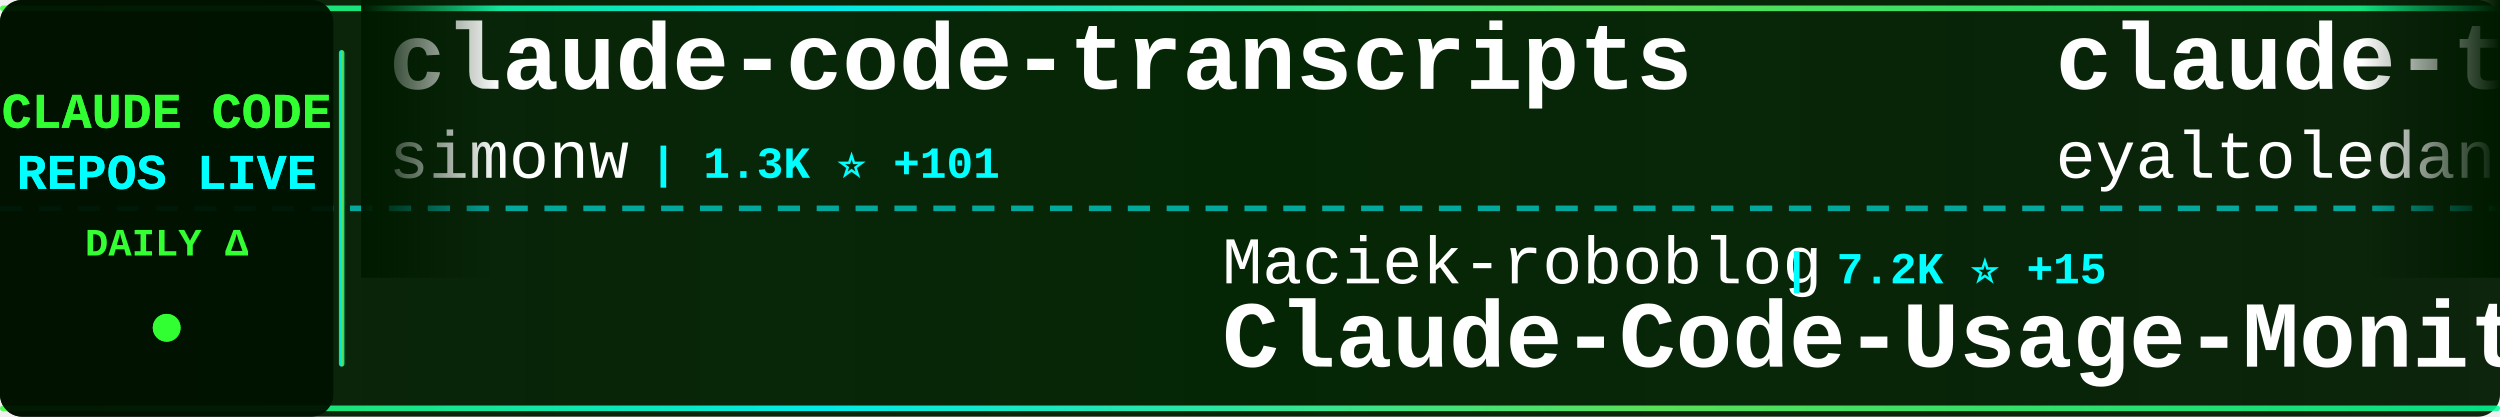
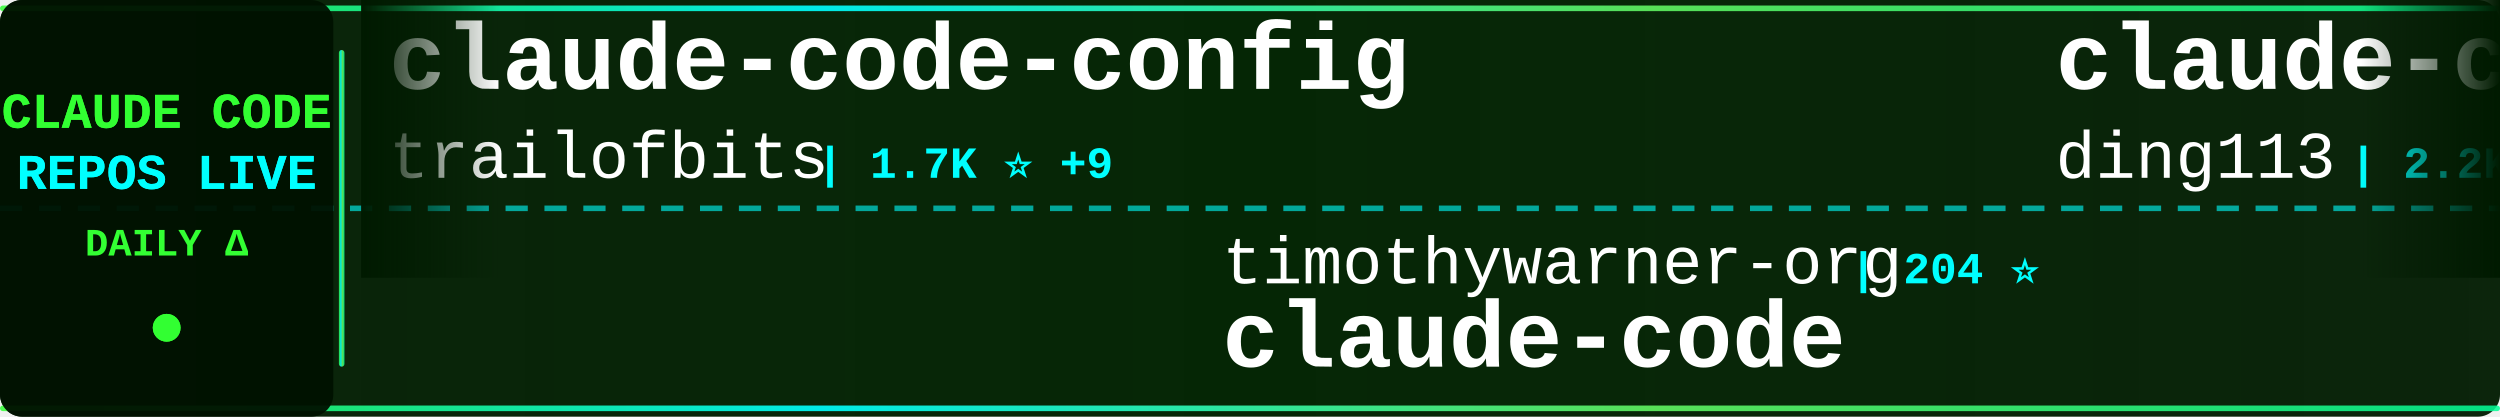
<svg xmlns="http://www.w3.org/2000/svg" width="900" height="150">
  <defs>
    <linearGradient id="tickerBg" x1="0%" y1="0%" x2="100%" y2="0%">
      <stop offset="0%" style="stop-color:#001a00;stop-opacity:0.95" />
      <stop offset="50%" style="stop-color:#002200;stop-opacity:0.98" />
      <stop offset="100%" style="stop-color:#001a00;stop-opacity:0.95" />
    </linearGradient>
    <linearGradient id="borderGrad" x1="0%" y1="0%" x2="100%" y2="0%">
      <stop offset="0%" style="stop-color:#33ff33;stop-opacity:0.85">
        <animate attributeName="stop-opacity" values="0.85;1;0.85" dur="2s" repeatCount="indefinite" />
      </stop>
      <stop offset="33%" style="stop-color:#00ffff;stop-opacity:0.9">
        <animate attributeName="stop-opacity" values="0.9;1;0.9" dur="2.2s" repeatCount="indefinite" />
      </stop>
      <stop offset="66%" style="stop-color:#66ff66;stop-opacity:0.85">
        <animate attributeName="stop-opacity" values="0.85;1;0.85" dur="1.8s" repeatCount="indefinite" />
      </stop>
      <stop offset="100%" style="stop-color:#00ff99;stop-opacity:0.85">
        <animate attributeName="stop-opacity" values="0.85;1;0.85" dur="2s" repeatCount="indefinite" />
      </stop>
    </linearGradient>
    <filter id="textGlow">
      <feGaussianBlur stdDeviation="0.1" result="coloredBlur" />
      <feMerge>
        <feMergeNode in="coloredBlur" />
        <feMergeNode in="SourceGraphic" />
      </feMerge>
    </filter>
    <filter id="metricGlow">
      <feGaussianBlur stdDeviation="0.2" result="coloredBlur" />
      <feMerge>
        <feMergeNode in="coloredBlur" />
        <feMergeNode in="SourceGraphic" />
      </feMerge>
    </filter>
    <linearGradient id="leftFade" x1="0%" y1="0%" x2="100%" y2="0%">
      <stop offset="0%" style="stop-color:#001a00;stop-opacity:1" />
      <stop offset="100%" style="stop-color:#001a00;stop-opacity:0" />
    </linearGradient>
    <linearGradient id="rightFade" x1="0%" y1="0%" x2="100%" y2="0%">
      <stop offset="0%" style="stop-color:#001a00;stop-opacity:0" />
      <stop offset="100%" style="stop-color:#001a00;stop-opacity:1" />
    </linearGradient>
  </defs>
  <rect width="900" height="150" fill="url(#tickerBg)" rx="8" />
  <rect x="0" y="2" width="900" height="2" fill="url(#borderGrad)" rx="1" />
  <rect x="0" y="146" width="900" height="2" fill="url(#borderGrad)" rx="1" />
  <line x1="0" y1="75" x2="900" y2="75" stroke="#00ffff" stroke-width="2" stroke-dasharray="8 6" opacity="0.6" />
  <rect x="0" y="0" width="120" height="150" fill="#001100" opacity="0.95" rx="8" />
  <text x="60" y="46" font-family="'Courier New', monospace" font-size="18" font-weight="bold" fill="#33ff33" text-anchor="middle" filter="url(#textGlow)">
    CLAUDE CODE
  </text>
  <text x="60" y="68" font-family="'Courier New', monospace" font-size="18" font-weight="bold" fill="#00ffff" text-anchor="middle" filter="url(#textGlow)">
    REPOS LIVE
  </text>
  <text x="60" y="92" font-family="'Courier New', monospace" font-size="14" font-weight="bold" fill="#33ff33" text-anchor="middle">
    DAILY Δ
  </text>
  <circle cx="60" cy="118" r="5" fill="#33ff33" filter="url(#metricGlow)">
    <animate attributeName="r" values="4;6;4" dur="1.5s" repeatCount="indefinite" />
    <animate attributeName="opacity" values="0.6;1;0.6" dur="1.5s" repeatCount="indefinite" />
  </circle>
  <rect x="122" y="18" width="2" height="114" fill="url(#borderGrad)" rx="1" />
  <clipPath id="tickerClip">
    <rect x="130" y="0" width="770" height="150" />
  </clipPath>
  <g clip-path="url(#tickerClip)">
    <g id="tickerItems">
      <animateTransform attributeName="transform" attributeType="XML" type="translate" from="0 0" to="-3000 0" dur="54s" repeatCount="indefinite" />
      <g transform="translate(0, 0)">
-         <text x="140" y="32" font-family="'Courier New', monospace" font-size="34" font-weight="bold" fill="#ffffff">claude-code-transcripts</text>
-         <text x="140" y="64" font-family="'Courier New', monospace" font-size="24" font-weight="normal" fill="#ffffff" opacity="1.0">simonw</text>
-         <text x="234" y="64" font-family="'Courier New', monospace" font-size="16" font-weight="bold" fill="#00ffff"> | 1.3K ⭐ +101</text>
+         <text x="140" y="32" font-family="'Courier New', monospace" font-size="34" font-weight="bold" fill="#ffffff">claude-code-config</text>
+         <text x="140" y="64" font-family="'Courier New', monospace" font-size="24" font-weight="normal" fill="#ffffff" opacity="1.0">trailofbits</text>
+         <text x="294" y="64" font-family="'Courier New', monospace" font-size="16" font-weight="bold" fill="#00ffff"> | 1.7K ⭐ +9</text>
      </g>
      <g transform="translate(300, 0)">
-         <text x="140" y="102" font-family="'Courier New', monospace" font-size="24" font-weight="normal" fill="#ffffff" opacity="1.0">Maciek-roboblog</text>
-         <text x="342" y="102" font-family="'Courier New', monospace" font-size="16" font-weight="bold" fill="#00ffff"> | 7.2K ⭐ +15</text>
-         <text x="140" y="132" font-family="'Courier New', monospace" font-size="34" font-weight="bold" fill="#ffffff">Claude-Code-Usage-Monito...</text>
+         <text x="140" y="102" font-family="'Courier New', monospace" font-size="24" font-weight="normal" fill="#ffffff" opacity="1.0">timothywarner-org</text>
+         <text x="366" y="102" font-family="'Courier New', monospace" font-size="16" font-weight="bold" fill="#00ffff"> | 204 ⭐</text>
+         <text x="140" y="132" font-family="'Courier New', monospace" font-size="34" font-weight="bold" fill="#ffffff">claude-code</text>
      </g>
      <g transform="translate(600, 0)">
-         <text x="140" y="32" font-family="'Courier New', monospace" font-size="34" font-weight="bold" fill="#ffffff">claude-task-master</text>
-         <text x="140" y="64" font-family="'Courier New', monospace" font-size="24" font-weight="normal" fill="#ffffff" opacity="1.0">eyaltoledano</text>
-         <text x="306" y="64" font-family="'Courier New', monospace" font-size="16" font-weight="bold" fill="#00ffff"> | 26.2K ⭐ +33</text>
+         <text x="140" y="32" font-family="'Courier New', monospace" font-size="34" font-weight="bold" fill="#ffffff">claude-code-hub</text>
+         <text x="140" y="64" font-family="'Courier New', monospace" font-size="24" font-weight="normal" fill="#ffffff" opacity="1.0">ding113</text>
+         <text x="246" y="64" font-family="'Courier New', monospace" font-size="16" font-weight="bold" fill="#00ffff"> | 2.2K ⭐ +32</text>
      </g>
      <g transform="translate(900, 0)">
-         <text x="140" y="102" font-family="'Courier New', monospace" font-size="24" font-weight="normal" fill="#ffffff" opacity="1.0">edmund-io</text>
-         <text x="270" y="102" font-family="'Courier New', monospace" font-size="16" font-weight="bold" fill="#00ffff"> | 1.4K ⭐ +2</text>
-         <text x="140" y="132" font-family="'Courier New', monospace" font-size="34" font-weight="bold" fill="#ffffff">edmunds-claude-code</text>
+         <text x="140" y="102" font-family="'Courier New', monospace" font-size="24" font-weight="normal" fill="#ffffff" opacity="1.0">zebbern</text>
+         <text x="246" y="102" font-family="'Courier New', monospace" font-size="16" font-weight="bold" fill="#00ffff"> | 3.7K ⭐ +9</text>
+         <text x="140" y="132" font-family="'Courier New', monospace" font-size="34" font-weight="bold" fill="#ffffff">claude-code-guide</text>
      </g>
      <g transform="translate(1200, 0)">
-         <text x="140" y="32" font-family="'Courier New', monospace" font-size="34" font-weight="bold" fill="#ffffff">oh-my-claudecode</text>
-         <text x="140" y="64" font-family="'Courier New', monospace" font-size="24" font-weight="normal" fill="#ffffff" opacity="1.0">Yeachan-Heo</text>
-         <text x="294" y="64" font-family="'Courier New', monospace" font-size="16" font-weight="bold" fill="#00ffff"> | 13.0K ⭐ +1.2K</text>
+         <text x="140" y="32" font-family="'Courier New', monospace" font-size="34" font-weight="bold" fill="#ffffff">Claude-Code</text>
+         <text x="140" y="64" font-family="'Courier New', monospace" font-size="24" font-weight="normal" fill="#ffffff" opacity="1.0">lyconear</text>
+         <text x="258" y="64" font-family="'Courier New', monospace" font-size="16" font-weight="bold" fill="#00ffff"> | 4 ⭐</text>
      </g>
      <g transform="translate(1500, 0)">
-         <text x="140" y="102" font-family="'Courier New', monospace" font-size="24" font-weight="normal" fill="#ffffff" opacity="1.0">pedrohcgs</text>
-         <text x="270" y="102" font-family="'Courier New', monospace" font-size="16" font-weight="bold" fill="#00ffff"> | 771 ⭐ +8</text>
-         <text x="140" y="132" font-family="'Courier New', monospace" font-size="34" font-weight="bold" fill="#ffffff">claude-code-my-workflow</text>
+         <text x="140" y="102" font-family="'Courier New', monospace" font-size="24" font-weight="normal" fill="#ffffff" opacity="1.0">disler</text>
+         <text x="234" y="102" font-family="'Courier New', monospace" font-size="16" font-weight="bold" fill="#00ffff"> | 1.3K ⭐ +4</text>
+         <text x="140" y="132" font-family="'Courier New', monospace" font-size="34" font-weight="bold" fill="#ffffff">claude-code-hooks-multi-...</text>
      </g>
      <g transform="translate(1800, 0)">
-         <text x="140" y="32" font-family="'Courier New', monospace" font-size="34" font-weight="bold" fill="#ffffff">claude-code-action</text>
-         <text x="140" y="64" font-family="'Courier New', monospace" font-size="24" font-weight="normal" fill="#ffffff" opacity="1.0">anthropics</text>
-         <text x="282" y="64" font-family="'Courier New', monospace" font-size="16" font-weight="bold" fill="#00ffff"> | 6.6K ⭐ +44</text>
+         <text x="140" y="32" font-family="'Courier New', monospace" font-size="34" font-weight="bold" fill="#ffffff">openskills</text>
+         <text x="140" y="64" font-family="'Courier New', monospace" font-size="24" font-weight="normal" fill="#ffffff" opacity="1.0">numman-ali</text>
+         <text x="282" y="64" font-family="'Courier New', monospace" font-size="16" font-weight="bold" fill="#00ffff"> | 9.3K ⭐ +23</text>
      </g>
      <g transform="translate(2100, 0)">
-         <text x="140" y="102" font-family="'Courier New', monospace" font-size="24" font-weight="normal" fill="#ffffff" opacity="1.0">ding113</text>
-         <text x="246" y="102" font-family="'Courier New', monospace" font-size="16" font-weight="bold" fill="#00ffff"> | 2.1K ⭐ +26</text>
-         <text x="140" y="132" font-family="'Courier New', monospace" font-size="34" font-weight="bold" fill="#ffffff">claude-code-hub</text>
+         <text x="140" y="102" font-family="'Courier New', monospace" font-size="24" font-weight="normal" fill="#ffffff" opacity="1.0">andrepimenta</text>
+         <text x="306" y="102" font-family="'Courier New', monospace" font-size="16" font-weight="bold" fill="#00ffff"> | 1.0K ⭐ +3</text>
+         <text x="140" y="132" font-family="'Courier New', monospace" font-size="34" font-weight="bold" fill="#ffffff">claude-code-chat</text>
      </g>
      <g transform="translate(2400, 0)">
-         <text x="140" y="32" font-family="'Courier New', monospace" font-size="34" font-weight="bold" fill="#ffffff">ralph</text>
-         <text x="140" y="64" font-family="'Courier New', monospace" font-size="24" font-weight="normal" fill="#ffffff" opacity="1.0">snarktank</text>
-         <text x="270" y="64" font-family="'Courier New', monospace" font-size="16" font-weight="bold" fill="#00ffff"> | 13.8K ⭐ +74</text>
+         <text x="140" y="32" font-family="'Courier New', monospace" font-size="34" font-weight="bold" fill="#ffffff">claude-coder</text>
+         <text x="140" y="64" font-family="'Courier New', monospace" font-size="24" font-weight="normal" fill="#ffffff" opacity="1.0">kodu-ai</text>
+         <text x="246" y="64" font-family="'Courier New', monospace" font-size="16" font-weight="bold" fill="#00ffff"> | 5.3K ⭐ +1</text>
      </g>
      <g transform="translate(2700, 0)">
-         <text x="140" y="102" font-family="'Courier New', monospace" font-size="24" font-weight="normal" fill="#ffffff" opacity="1.0">daymade</text>
-         <text x="246" y="102" font-family="'Courier New', monospace" font-size="16" font-weight="bold" fill="#00ffff"> | 732 ⭐ +7</text>
-         <text x="140" y="132" font-family="'Courier New', monospace" font-size="34" font-weight="bold" fill="#ffffff">claude-code-skills</text>
+         <text x="140" y="102" font-family="'Courier New', monospace" font-size="24" font-weight="normal" fill="#ffffff" opacity="1.0">steipete</text>
+         <text x="258" y="102" font-family="'Courier New', monospace" font-size="16" font-weight="bold" fill="#00ffff"> | 1.2K ⭐ +3</text>
+         <text x="140" y="132" font-family="'Courier New', monospace" font-size="34" font-weight="bold" fill="#ffffff">claude-code-mcp</text>
      </g>
      <g transform="translate(3000, 0)">
-         <text x="140" y="32" font-family="'Courier New', monospace" font-size="34" font-weight="bold" fill="#ffffff">claude-code-transcripts</text>
-         <text x="140" y="64" font-family="'Courier New', monospace" font-size="24" font-weight="normal" fill="#ffffff" opacity="1.0">simonw</text>
-         <text x="234" y="64" font-family="'Courier New', monospace" font-size="16" font-weight="bold" fill="#00ffff"> | 1.3K ⭐ +101</text>
+         <text x="140" y="32" font-family="'Courier New', monospace" font-size="34" font-weight="bold" fill="#ffffff">claude-code-config</text>
+         <text x="140" y="64" font-family="'Courier New', monospace" font-size="24" font-weight="normal" fill="#ffffff" opacity="1.0">trailofbits</text>
+         <text x="294" y="64" font-family="'Courier New', monospace" font-size="16" font-weight="bold" fill="#00ffff"> | 1.7K ⭐ +9</text>
      </g>
      <g transform="translate(3300, 0)">
-         <text x="140" y="102" font-family="'Courier New', monospace" font-size="24" font-weight="normal" fill="#ffffff" opacity="1.0">Maciek-roboblog</text>
-         <text x="342" y="102" font-family="'Courier New', monospace" font-size="16" font-weight="bold" fill="#00ffff"> | 7.2K ⭐ +15</text>
-         <text x="140" y="132" font-family="'Courier New', monospace" font-size="34" font-weight="bold" fill="#ffffff">Claude-Code-Usage-Monito...</text>
+         <text x="140" y="102" font-family="'Courier New', monospace" font-size="24" font-weight="normal" fill="#ffffff" opacity="1.0">timothywarner-org</text>
+         <text x="366" y="102" font-family="'Courier New', monospace" font-size="16" font-weight="bold" fill="#00ffff"> | 204 ⭐</text>
+         <text x="140" y="132" font-family="'Courier New', monospace" font-size="34" font-weight="bold" fill="#ffffff">claude-code</text>
      </g>
      <g transform="translate(3600, 0)">
-         <text x="140" y="32" font-family="'Courier New', monospace" font-size="34" font-weight="bold" fill="#ffffff">claude-task-master</text>
-         <text x="140" y="64" font-family="'Courier New', monospace" font-size="24" font-weight="normal" fill="#ffffff" opacity="1.0">eyaltoledano</text>
-         <text x="306" y="64" font-family="'Courier New', monospace" font-size="16" font-weight="bold" fill="#00ffff"> | 26.2K ⭐ +33</text>
+         <text x="140" y="32" font-family="'Courier New', monospace" font-size="34" font-weight="bold" fill="#ffffff">claude-code-hub</text>
+         <text x="140" y="64" font-family="'Courier New', monospace" font-size="24" font-weight="normal" fill="#ffffff" opacity="1.0">ding113</text>
+         <text x="246" y="64" font-family="'Courier New', monospace" font-size="16" font-weight="bold" fill="#00ffff"> | 2.2K ⭐ +32</text>
      </g>
      <g transform="translate(3900, 0)">
-         <text x="140" y="102" font-family="'Courier New', monospace" font-size="24" font-weight="normal" fill="#ffffff" opacity="1.0">edmund-io</text>
-         <text x="270" y="102" font-family="'Courier New', monospace" font-size="16" font-weight="bold" fill="#00ffff"> | 1.4K ⭐ +2</text>
-         <text x="140" y="132" font-family="'Courier New', monospace" font-size="34" font-weight="bold" fill="#ffffff">edmunds-claude-code</text>
+         <text x="140" y="102" font-family="'Courier New', monospace" font-size="24" font-weight="normal" fill="#ffffff" opacity="1.0">zebbern</text>
+         <text x="246" y="102" font-family="'Courier New', monospace" font-size="16" font-weight="bold" fill="#00ffff"> | 3.7K ⭐ +9</text>
+         <text x="140" y="132" font-family="'Courier New', monospace" font-size="34" font-weight="bold" fill="#ffffff">claude-code-guide</text>
      </g>
    </g>
  </g>
  <rect x="130" y="0" width="50" height="100" fill="url(#leftFade)" />
  <rect x="850" y="0" width="50" height="100" fill="url(#rightFade)" />
</svg>
